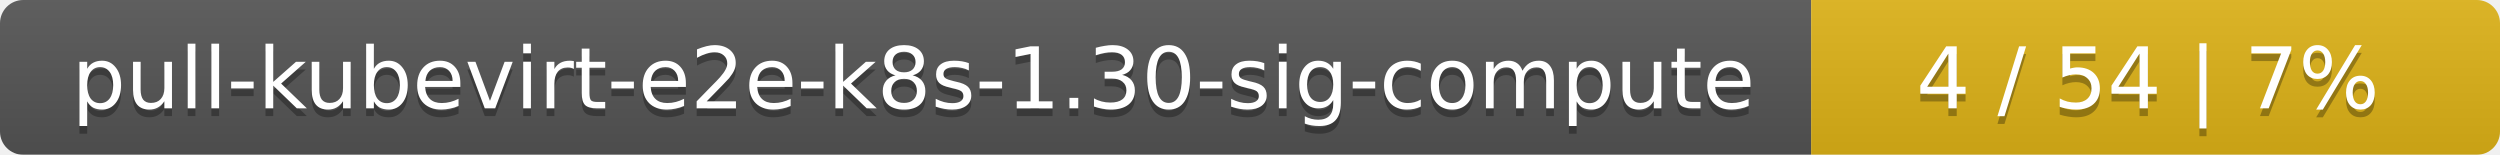
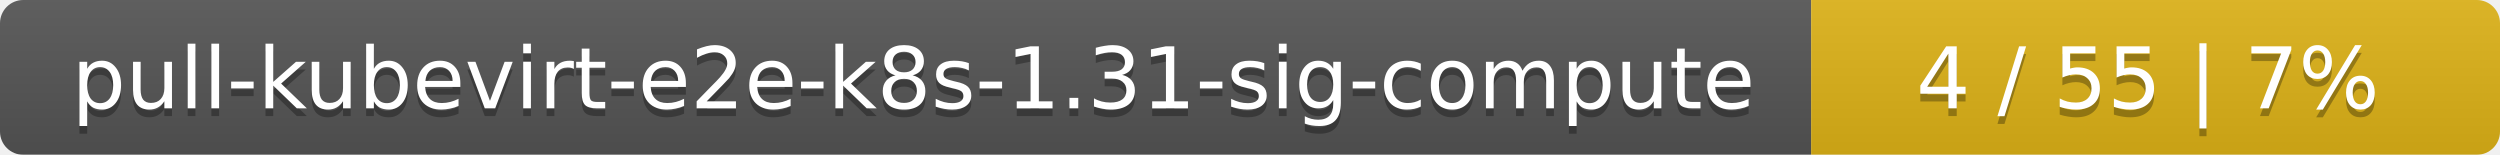
<svg xmlns="http://www.w3.org/2000/svg" width="323" height="20">
  <linearGradient id="smooth" x2="0" y2="100%">
    <stop offset="0" stop-color="#bbb" stop-opacity=".1" />
    <stop offset="1" stop-opacity=".1" />
  </linearGradient>
  <mask id="round">
    <rect width="323" height="20" rx="3" fill="#fff" />
  </mask>
  <g mask="url(#round)">
    <rect width="234" height="20" fill="#555" />
    <rect x="234" width="89" height="20" fill="#dfb317" />
    <rect width="323" height="20" fill="url(#smooth)" />
  </g>
  <g fill="#fff" text-anchor="middle" font-family="DejaVu Sans,Verdana,Geneva,sans-serif" font-size="11">
-     <text x="118" y="15" fill="#010101" fill-opacity=".3">pull-kubevirt-e2e-k8s-1.30-sig-compute</text>
-     <text x="118" y="14">pull-kubevirt-e2e-k8s-1.30-sig-compute</text>
-     <text x="277.5" y="15" fill="#010101" fill-opacity=".3">4 / 54    |    7%</text>
-     <text x="277.5" y="14">4 / 54    |    7%</text>
+     <text x="118" y="15" fill="#010101" fill-opacity=".3">pull-kubevirt-e2e-k8s-1.31-sig-compute</text>
+     <text x="118" y="14">pull-kubevirt-e2e-k8s-1.31-sig-compute</text>
+     <text x="277.5" y="15" fill="#010101" fill-opacity=".3">4 / 55    |    7%</text>
+     <text x="277.5" y="14">4 / 55    |    7%</text>
  </g>
</svg>
